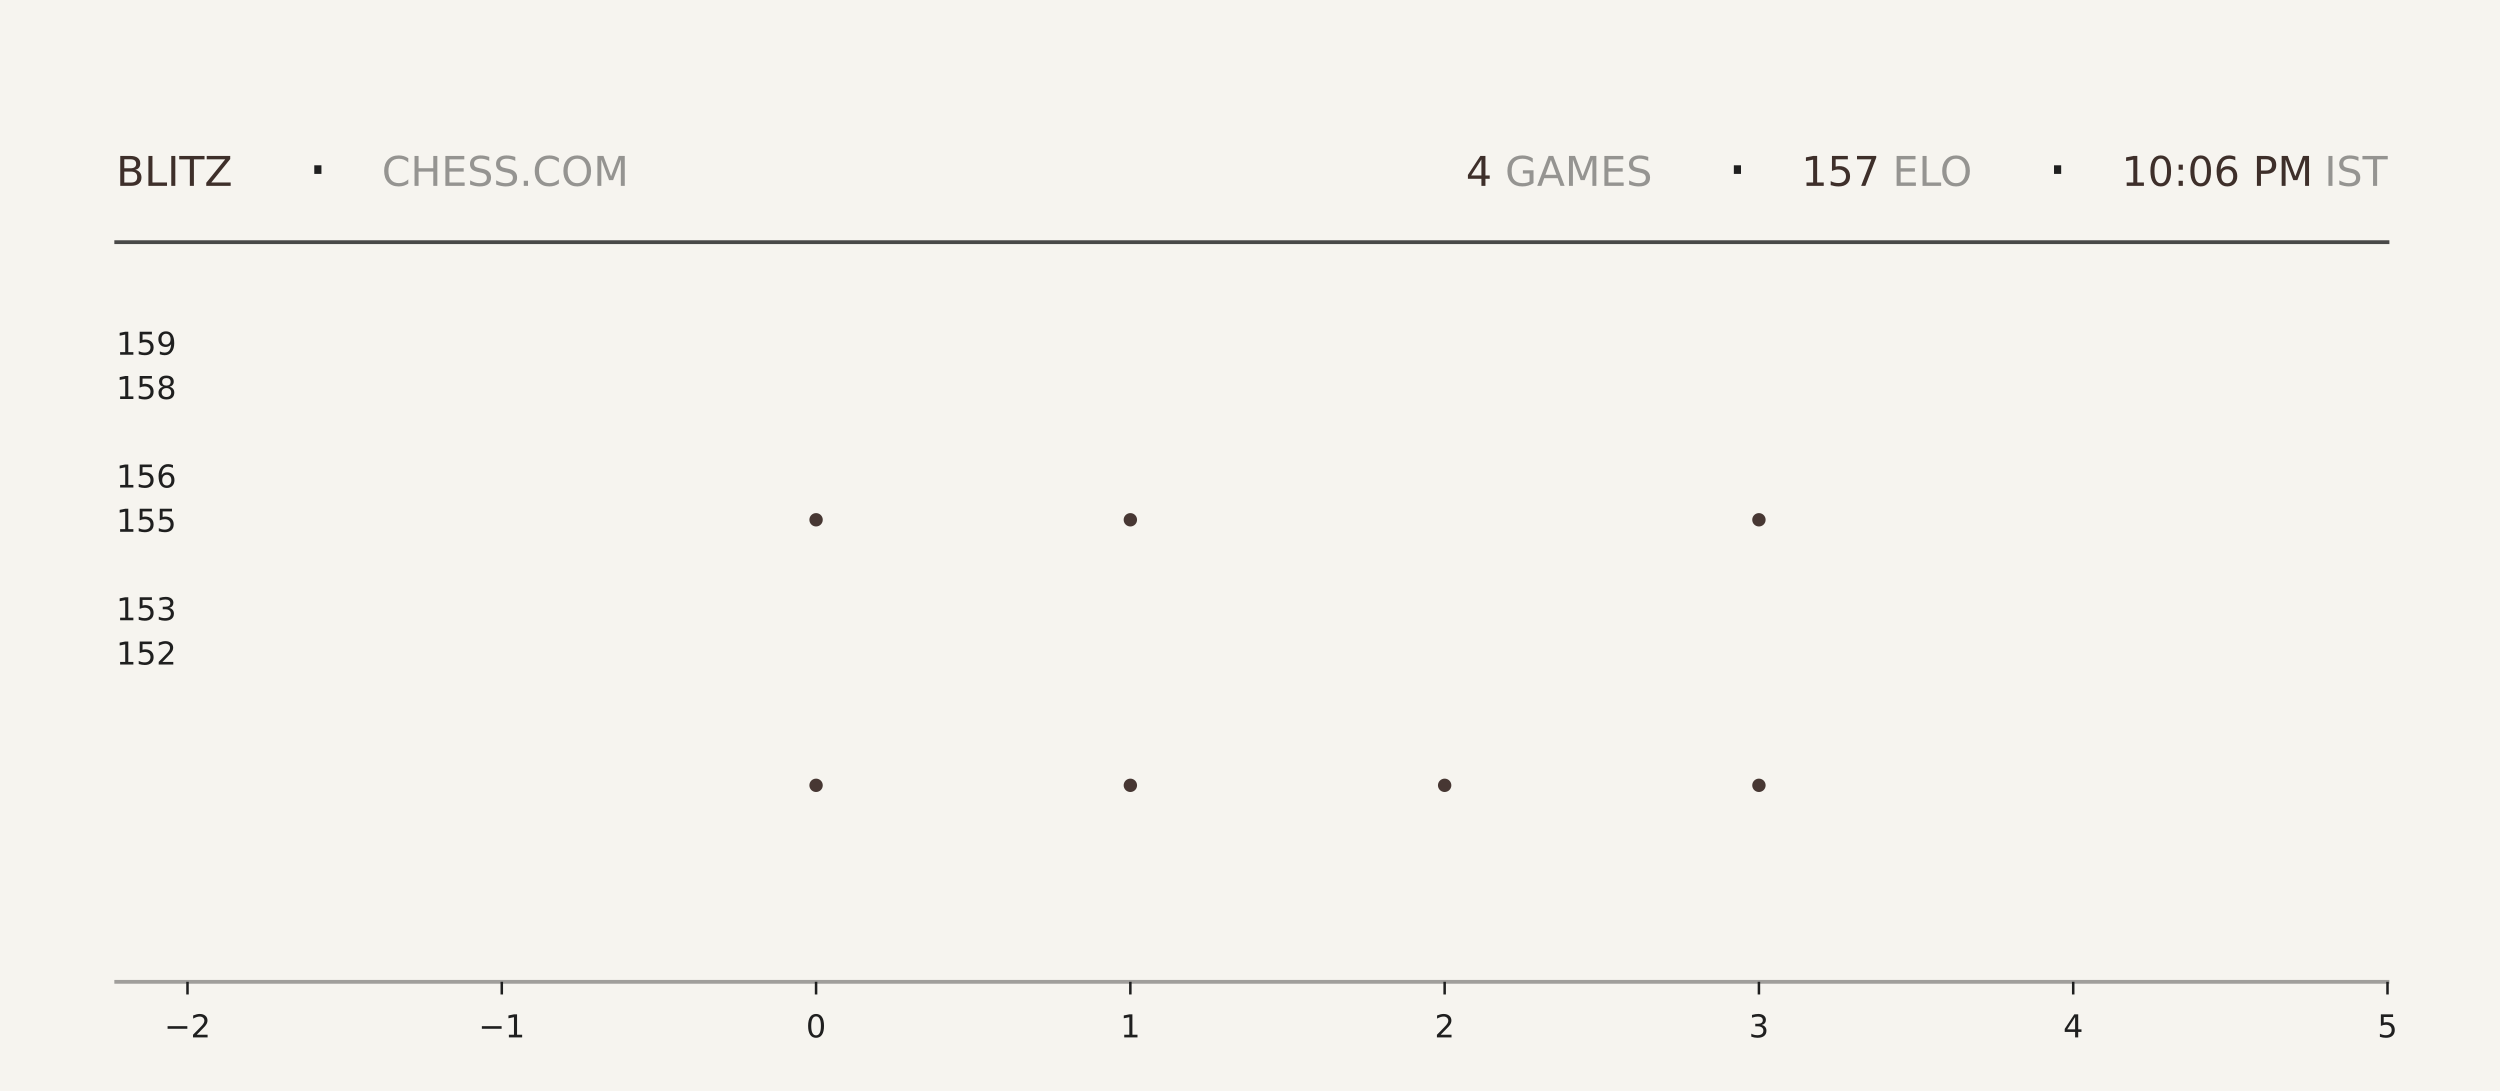
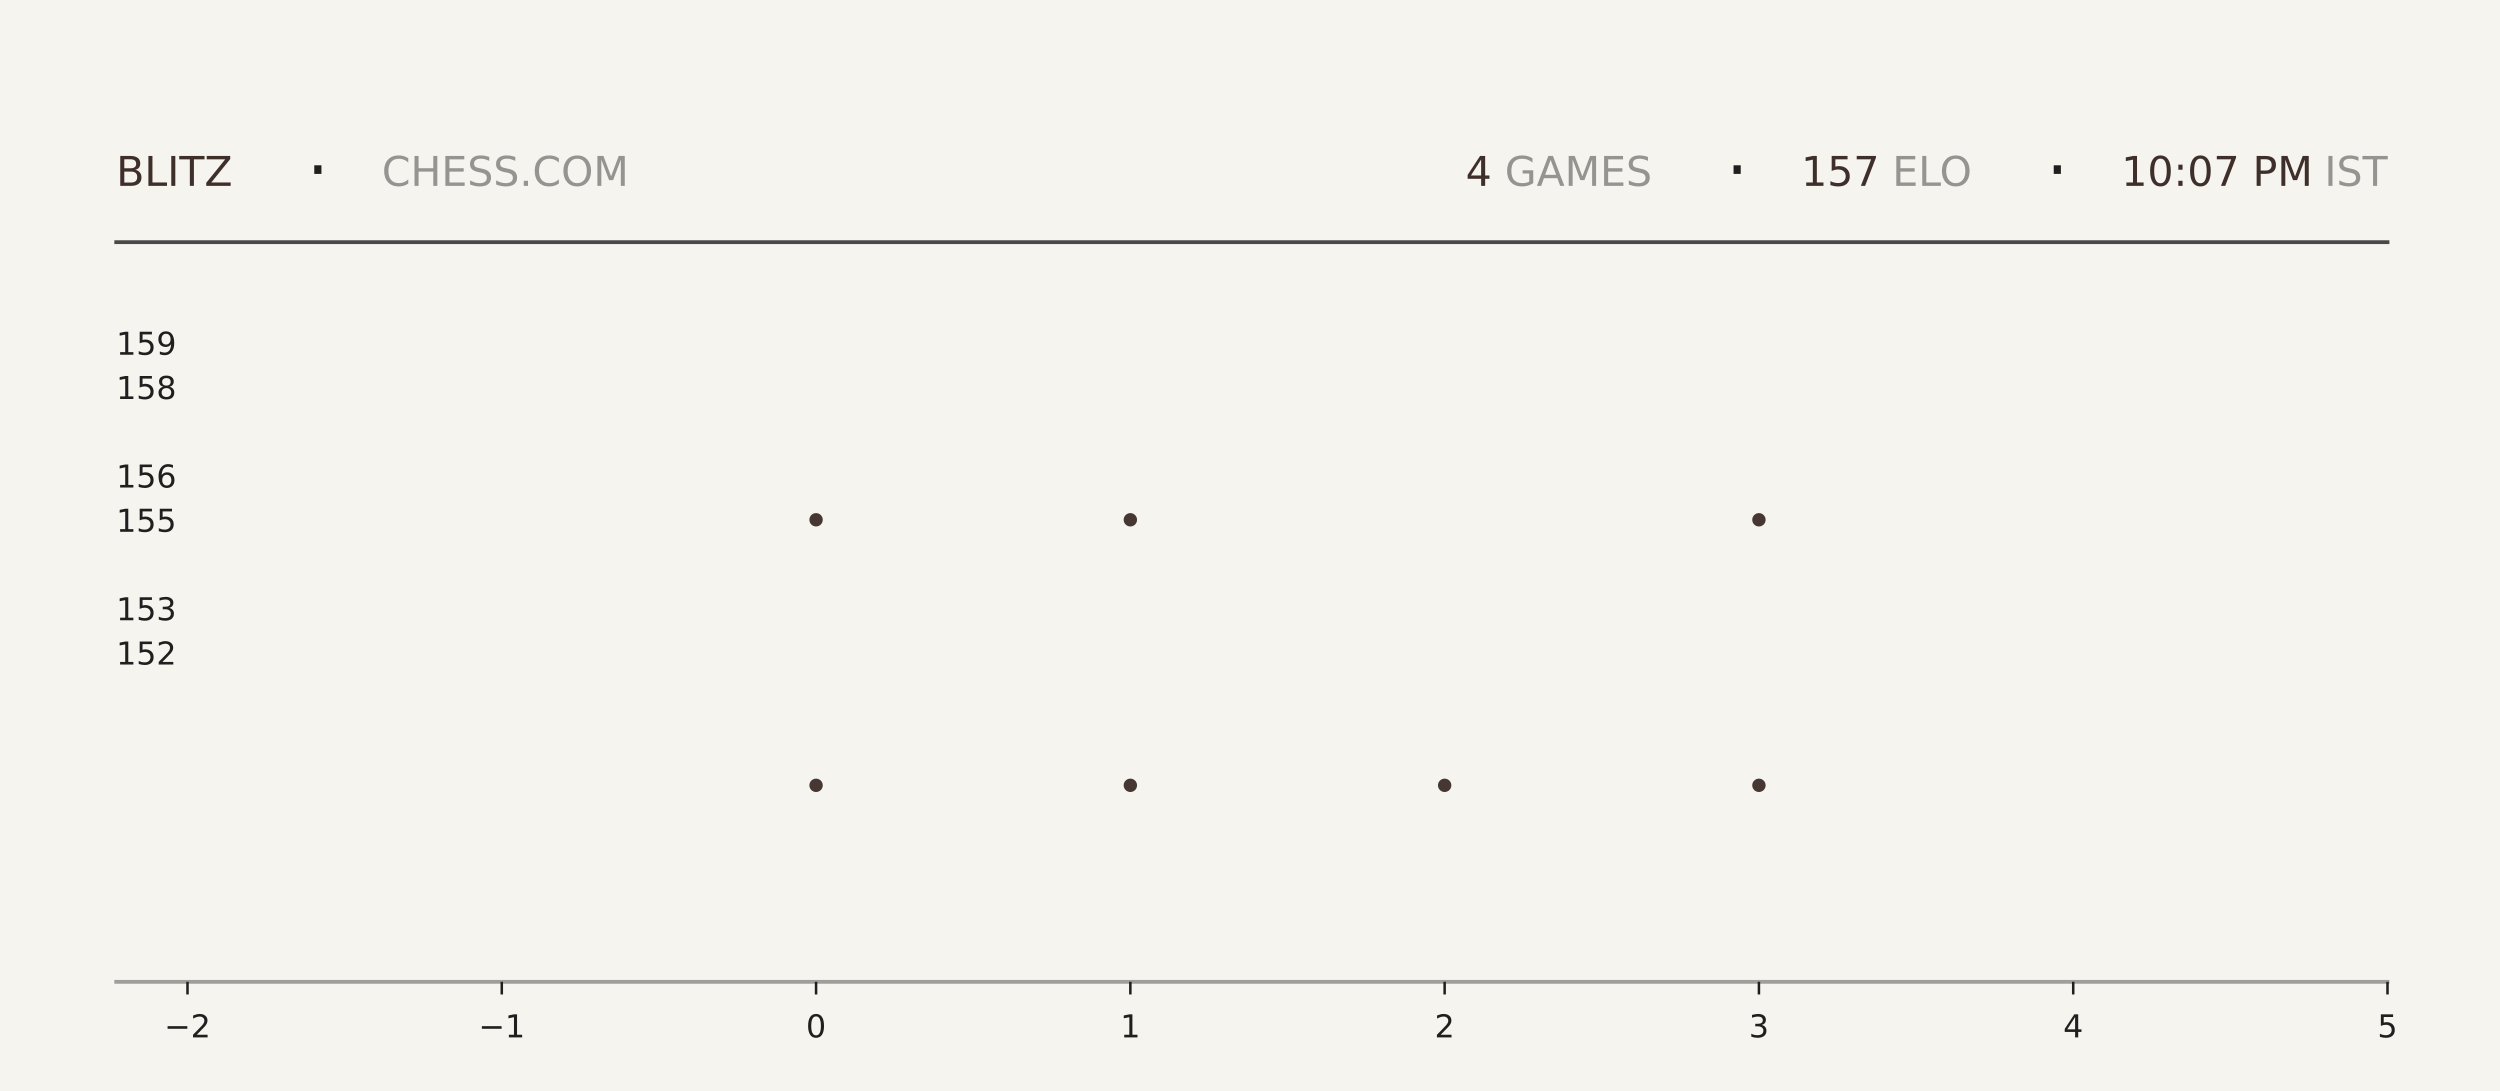
<svg xmlns="http://www.w3.org/2000/svg" xmlns:xlink="http://www.w3.org/1999/xlink" width="792pt" height="345.6pt" viewBox="0 0 792 345.6" version="1.1">
  <defs>
    <style type="text/css">*{stroke-linejoin: round; stroke-linecap: butt}</style>
  </defs>
  <g id="figure_1">
    <g id="patch_1">
      <path d="M 0 345.6  L 792 345.6  L 792 0  L 0 0  z " style="fill: #f6f4ef" />
    </g>
    <g id="axes_1">
      <g id="patch_2">
        <path d="M 59.4 311.04  L 756.36 311.04  L 756.36 103.68  L 59.4 103.68  z " style="fill: #f6f4ef" />
      </g>
      <g id="PathCollection_1">
        <defs>
-           <path id="m1f409be5e8" d="M 0 2.121  C 0.563 2.121 1.102 1.898 1.5 1.5  C 1.898 1.102 2.121 0.563 2.121 0  C 2.121 -0.563 1.898 -1.102 1.5 -1.5  C 1.102 -1.898 0.563 -2.121 0 -2.121  C -0.563 -2.121 -1.102 -1.898 -1.5 -1.5  C -1.898 -1.102 -2.121 -0.563 -2.121 0  C -2.121 0.563 -1.898 1.102 -1.5 1.5  C -1.102 1.898 -0.563 2.121 0 2.121  z " />
-         </defs>
-         <g clip-path="url(#p6433d702bb)">
-           <use xlink:href="#m1f409be5e8" x="258.531" y="248.79" style="fill: #3e2f2a; fill-opacity: 0.95" />
-           <use xlink:href="#m1f409be5e8" x="258.531" y="164.668" style="fill: #3e2f2a; fill-opacity: 0.95" />
+           <path id="m3e82e21505" d="M 0 2.121  C 0.563 2.121 1.102 1.898 1.5 1.5  C 1.898 1.102 2.121 0.563 2.121 0  C 2.121 -0.563 1.898 -1.102 1.5 -1.5  C 1.102 -1.898 0.563 -2.121 0 -2.121  C -0.563 -2.121 -1.102 -1.898 -1.5 -1.5  C -1.898 -1.102 -2.121 -0.563 -2.121 0  C -2.121 0.563 -1.898 1.102 -1.5 1.5  C -1.102 1.898 -0.563 2.121 0 2.121  z " />
+         </defs>
+         <g clip-path="url(#pfb0063e103)">
+           <use xlink:href="#m3e82e21505" x="258.531" y="248.79" style="fill: #3e2f2a; fill-opacity: 0.95" />
+           <use xlink:href="#m3e82e21505" x="258.531" y="164.668" style="fill: #3e2f2a; fill-opacity: 0.95" />
        </g>
      </g>
      <g id="PathCollection_2">
-         <g clip-path="url(#p6433d702bb)">
-           <use xlink:href="#m1f409be5e8" x="358.097" y="248.79" style="fill: #3e2f2a; fill-opacity: 0.95" />
-           <use xlink:href="#m1f409be5e8" x="358.097" y="164.668" style="fill: #3e2f2a; fill-opacity: 0.95" />
-           <use xlink:href="#m1f409be5e8" x="358.097" y="80.547" style="fill: #3e2f2a; fill-opacity: 0.95" />
+         <g clip-path="url(#pfb0063e103)">
+           <use xlink:href="#m3e82e21505" x="358.097" y="248.79" style="fill: #3e2f2a; fill-opacity: 0.95" />
+           <use xlink:href="#m3e82e21505" x="358.097" y="164.668" style="fill: #3e2f2a; fill-opacity: 0.95" />
+           <use xlink:href="#m3e82e21505" x="358.097" y="80.547" style="fill: #3e2f2a; fill-opacity: 0.95" />
        </g>
      </g>
      <g id="PathCollection_3">
-         <g clip-path="url(#p6433d702bb)">
-           <use xlink:href="#m1f409be5e8" x="457.663" y="248.79" style="fill: #3e2f2a; fill-opacity: 0.95" />
+         <g clip-path="url(#pfb0063e103)">
+           <use xlink:href="#m3e82e21505" x="457.663" y="248.79" style="fill: #3e2f2a; fill-opacity: 0.95" />
        </g>
      </g>
      <g id="PathCollection_4">
-         <g clip-path="url(#p6433d702bb)">
-           <use xlink:href="#m1f409be5e8" x="557.229" y="248.79" style="fill: #3e2f2a; fill-opacity: 0.95" />
-           <use xlink:href="#m1f409be5e8" x="557.229" y="164.668" style="fill: #3e2f2a; fill-opacity: 0.95" />
-           <use xlink:href="#m1f409be5e8" x="557.229" y="80.547" style="fill: #3e2f2a; fill-opacity: 0.95" />
+         <g clip-path="url(#pfb0063e103)">
+           <use xlink:href="#m3e82e21505" x="557.229" y="248.79" style="fill: #3e2f2a; fill-opacity: 0.95" />
+           <use xlink:href="#m3e82e21505" x="557.229" y="164.668" style="fill: #3e2f2a; fill-opacity: 0.95" />
+           <use xlink:href="#m3e82e21505" x="557.229" y="80.547" style="fill: #3e2f2a; fill-opacity: 0.95" />
        </g>
      </g>
      <g id="matplotlib.axis_1">
        <g id="xtick_1">
          <g id="line2d_1">
            <defs>
-               <path id="mac1de49358" d="M 0 0  L 0 4  " style="stroke: #1f1f1f; stroke-width: 0.8" />
+               <path id="md6596e07c7" d="M 0 0  L 0 4  " style="stroke: #1f1f1f; stroke-width: 0.8" />
            </defs>
            <g>
-               <use xlink:href="#mac1de49358" x="59.4" y="311.04" style="fill: #1f1f1f; stroke: #1f1f1f; stroke-width: 0.8" />
+               <use xlink:href="#md6596e07c7" x="59.4" y="311.04" style="fill: #1f1f1f; stroke: #1f1f1f; stroke-width: 0.8" />
            </g>
          </g>
          <g id="text_1">
            <g style="fill: #1f1f1f" transform="translate(52.02891 328.6384) scale(0.1 -0.1)">
              <defs>
                <path id="DejaVuSans-2212" d="M 678 2272  L 4684 2272  L 4684 1741  L 678 1741  L 678 2272  z " transform="scale(0.015625)" />
                <path id="DejaVuSans-32" d="M 1228 531  L 3431 531  L 3431 0  L 469 0  L 469 531  Q 828 903 1448 1529  Q 2069 2156 2228 2338  Q 2531 2678 2651 2914  Q 2772 3150 2772 3378  Q 2772 3750 2511 3984  Q 2250 4219 1831 4219  Q 1534 4219 1204 4116  Q 875 4013 500 3803  L 500 4441  Q 881 4594 1212 4672  Q 1544 4750 1819 4750  Q 2544 4750 2975 4387  Q 3406 4025 3406 3419  Q 3406 3131 3298 2873  Q 3191 2616 2906 2266  Q 2828 2175 2409 1742  Q 1991 1309 1228 531  z " transform="scale(0.015625)" />
              </defs>
              <use xlink:href="#DejaVuSans-2212" />
              <use xlink:href="#DejaVuSans-32" transform="translate(83.78906 0)" />
            </g>
          </g>
        </g>
        <g id="xtick_2">
          <g id="line2d_2">
            <g>
-               <use xlink:href="#mac1de49358" x="158.966" y="311.04" style="fill: #1f1f1f; stroke: #1f1f1f; stroke-width: 0.8" />
+               <use xlink:href="#md6596e07c7" x="158.966" y="311.04" style="fill: #1f1f1f; stroke: #1f1f1f; stroke-width: 0.8" />
            </g>
          </g>
          <g id="text_2">
            <g style="fill: #1f1f1f" transform="translate(151.5946 328.6384) scale(0.1 -0.1)">
              <defs>
                <path id="DejaVuSans-31" d="M 794 531  L 1825 531  L 1825 4091  L 703 3866  L 703 4441  L 1819 4666  L 2450 4666  L 2450 531  L 3481 531  L 3481 0  L 794 0  L 794 531  z " transform="scale(0.015625)" />
              </defs>
              <use xlink:href="#DejaVuSans-2212" />
              <use xlink:href="#DejaVuSans-31" transform="translate(83.78906 0)" />
            </g>
          </g>
        </g>
        <g id="xtick_3">
          <g id="line2d_3">
            <g>
-               <use xlink:href="#mac1de49358" x="258.531" y="311.04" style="fill: #1f1f1f; stroke: #1f1f1f; stroke-width: 0.8" />
+               <use xlink:href="#md6596e07c7" x="258.531" y="311.04" style="fill: #1f1f1f; stroke: #1f1f1f; stroke-width: 0.8" />
            </g>
          </g>
          <g id="text_3">
            <g style="fill: #1f1f1f" transform="translate(255.3502 328.6384) scale(0.1 -0.1)">
              <defs>
                <path id="DejaVuSans-30" d="M 2034 4250  Q 1547 4250 1301 3770  Q 1056 3291 1056 2328  Q 1056 1369 1301 889  Q 1547 409 2034 409  Q 2525 409 2770 889  Q 3016 1369 3016 2328  Q 3016 3291 2770 3770  Q 2525 4250 2034 4250  z M 2034 4750  Q 2819 4750 3233 4129  Q 3647 3509 3647 2328  Q 3647 1150 3233 529  Q 2819 -91 2034 -91  Q 1250 -91 836 529  Q 422 1150 422 2328  Q 422 3509 836 4129  Q 1250 4750 2034 4750  z " transform="scale(0.015625)" />
              </defs>
              <use xlink:href="#DejaVuSans-30" />
            </g>
          </g>
        </g>
        <g id="xtick_4">
          <g id="line2d_4">
            <g>
-               <use xlink:href="#mac1de49358" x="358.097" y="311.04" style="fill: #1f1f1f; stroke: #1f1f1f; stroke-width: 0.8" />
+               <use xlink:href="#md6596e07c7" x="358.097" y="311.04" style="fill: #1f1f1f; stroke: #1f1f1f; stroke-width: 0.8" />
            </g>
          </g>
          <g id="text_4">
            <g style="fill: #1f1f1f" transform="translate(354.9159 328.6384) scale(0.1 -0.1)">
              <use xlink:href="#DejaVuSans-31" />
            </g>
          </g>
        </g>
        <g id="xtick_5">
          <g id="line2d_5">
            <g>
-               <use xlink:href="#mac1de49358" x="457.663" y="311.04" style="fill: #1f1f1f; stroke: #1f1f1f; stroke-width: 0.8" />
+               <use xlink:href="#md6596e07c7" x="457.663" y="311.04" style="fill: #1f1f1f; stroke: #1f1f1f; stroke-width: 0.8" />
            </g>
          </g>
          <g id="text_5">
            <g style="fill: #1f1f1f" transform="translate(454.4816 328.6384) scale(0.1 -0.1)">
              <use xlink:href="#DejaVuSans-32" />
            </g>
          </g>
        </g>
        <g id="xtick_6">
          <g id="line2d_6">
            <g>
-               <use xlink:href="#mac1de49358" x="557.229" y="311.04" style="fill: #1f1f1f; stroke: #1f1f1f; stroke-width: 0.8" />
+               <use xlink:href="#md6596e07c7" x="557.229" y="311.04" style="fill: #1f1f1f; stroke: #1f1f1f; stroke-width: 0.8" />
            </g>
          </g>
          <g id="text_6">
            <g style="fill: #1f1f1f" transform="translate(554.0473 328.6384) scale(0.1 -0.1)">
              <defs>
                <path id="DejaVuSans-33" d="M 2597 2516  Q 3050 2419 3304 2112  Q 3559 1806 3559 1356  Q 3559 666 3084 287  Q 2609 -91 1734 -91  Q 1441 -91 1130 -33  Q 819 25 488 141  L 488 750  Q 750 597 1062 519  Q 1375 441 1716 441  Q 2309 441 2620 675  Q 2931 909 2931 1356  Q 2931 1769 2642 2001  Q 2353 2234 1838 2234  L 1294 2234  L 1294 2753  L 1863 2753  Q 2328 2753 2575 2939  Q 2822 3125 2822 3475  Q 2822 3834 2567 4026  Q 2313 4219 1838 4219  Q 1578 4219 1281 4162  Q 984 4106 628 3988  L 628 4550  Q 988 4650 1302 4700  Q 1616 4750 1894 4750  Q 2613 4750 3031 4423  Q 3450 4097 3450 3541  Q 3450 3153 3228 2886  Q 3006 2619 2597 2516  z " transform="scale(0.015625)" />
              </defs>
              <use xlink:href="#DejaVuSans-33" />
            </g>
          </g>
        </g>
        <g id="xtick_7">
          <g id="line2d_7">
            <g>
-               <use xlink:href="#mac1de49358" x="656.794" y="311.04" style="fill: #1f1f1f; stroke: #1f1f1f; stroke-width: 0.8" />
+               <use xlink:href="#md6596e07c7" x="656.794" y="311.04" style="fill: #1f1f1f; stroke: #1f1f1f; stroke-width: 0.8" />
            </g>
          </g>
          <g id="text_7">
            <g style="fill: #1f1f1f" transform="translate(653.613 328.6384) scale(0.1 -0.1)">
              <defs>
                <path id="DejaVuSans-34" d="M 2419 4116  L 825 1625  L 2419 1625  L 2419 4116  z M 2253 4666  L 3047 4666  L 3047 1625  L 3713 1625  L 3713 1100  L 3047 1100  L 3047 0  L 2419 0  L 2419 1100  L 313 1100  L 313 1709  L 2253 4666  z " transform="scale(0.015625)" />
              </defs>
              <use xlink:href="#DejaVuSans-34" />
            </g>
          </g>
        </g>
        <g id="xtick_8">
          <g id="line2d_8">
            <g>
-               <use xlink:href="#mac1de49358" x="756.36" y="311.04" style="fill: #1f1f1f; stroke: #1f1f1f; stroke-width: 0.8" />
+               <use xlink:href="#md6596e07c7" x="756.36" y="311.04" style="fill: #1f1f1f; stroke: #1f1f1f; stroke-width: 0.8" />
            </g>
          </g>
          <g id="text_8">
            <g style="fill: #1f1f1f" transform="translate(753.1788 328.6384) scale(0.1 -0.1)">
              <defs>
                <path id="DejaVuSans-35" d="M 691 4666  L 3169 4666  L 3169 4134  L 1269 4134  L 1269 2991  Q 1406 3038 1543 3061  Q 1681 3084 1819 3084  Q 2600 3084 3056 2656  Q 3513 2228 3513 1497  Q 3513 744 3044 326  Q 2575 -91 1722 -91  Q 1428 -91 1123 -41  Q 819 9 494 109  L 494 744  Q 775 591 1075 516  Q 1375 441 1709 441  Q 2250 441 2565 725  Q 2881 1009 2881 1497  Q 2881 1984 2565 2268  Q 2250 2553 1709 2553  Q 1456 2553 1204 2497  Q 953 2441 691 2322  L 691 4666  z " transform="scale(0.015625)" />
              </defs>
              <use xlink:href="#DejaVuSans-35" />
            </g>
          </g>
        </g>
      </g>
      <g id="matplotlib.axis_2">
        <g id="ytick_1">
          <g id="line2d_9" />
          <g id="text_9">
            <g style="fill: #1f1f1f" transform="translate(36.8125 210.5283) scale(0.1 -0.1)">
              <use xlink:href="#DejaVuSans-31" />
              <use xlink:href="#DejaVuSans-35" transform="translate(63.62305 0)" />
              <use xlink:href="#DejaVuSans-32" transform="translate(127.2461 0)" />
            </g>
          </g>
        </g>
        <g id="ytick_2">
          <g id="line2d_10" />
          <g id="text_10">
            <g style="fill: #1f1f1f" transform="translate(36.8125 196.508) scale(0.1 -0.1)">
              <use xlink:href="#DejaVuSans-31" />
              <use xlink:href="#DejaVuSans-35" transform="translate(63.62305 0)" />
              <use xlink:href="#DejaVuSans-33" transform="translate(127.2461 0)" />
            </g>
          </g>
        </g>
        <g id="ytick_3">
          <g id="line2d_11" />
          <g id="text_11">
            <g style="fill: #1f1f1f" transform="translate(36.8125 168.4675) scale(0.1 -0.1)">
              <use xlink:href="#DejaVuSans-31" />
              <use xlink:href="#DejaVuSans-35" transform="translate(63.62305 0)" />
              <use xlink:href="#DejaVuSans-35" transform="translate(127.2461 0)" />
            </g>
          </g>
        </g>
        <g id="ytick_4">
          <g id="line2d_12" />
          <g id="text_12">
            <g style="fill: #1f1f1f" transform="translate(36.8125 154.4472) scale(0.1 -0.1)">
              <defs>
                <path id="DejaVuSans-36" d="M 2113 2584  Q 1688 2584 1439 2293  Q 1191 2003 1191 1497  Q 1191 994 1439 701  Q 1688 409 2113 409  Q 2538 409 2786 701  Q 3034 994 3034 1497  Q 3034 2003 2786 2293  Q 2538 2584 2113 2584  z M 3366 4563  L 3366 3988  Q 3128 4100 2886 4159  Q 2644 4219 2406 4219  Q 1781 4219 1451 3797  Q 1122 3375 1075 2522  Q 1259 2794 1537 2939  Q 1816 3084 2150 3084  Q 2853 3084 3261 2657  Q 3669 2231 3669 1497  Q 3669 778 3244 343  Q 2819 -91 2113 -91  Q 1303 -91 875 529  Q 447 1150 447 2328  Q 447 3434 972 4092  Q 1497 4750 2381 4750  Q 2619 4750 2861 4703  Q 3103 4656 3366 4563  z " transform="scale(0.015625)" />
              </defs>
              <use xlink:href="#DejaVuSans-31" />
              <use xlink:href="#DejaVuSans-35" transform="translate(63.62305 0)" />
              <use xlink:href="#DejaVuSans-36" transform="translate(127.2461 0)" />
            </g>
          </g>
        </g>
        <g id="ytick_5">
          <g id="line2d_13" />
          <g id="text_13">
            <g style="fill: #1f1f1f" transform="translate(36.8125 126.4066) scale(0.1 -0.1)">
              <defs>
                <path id="DejaVuSans-38" d="M 2034 2216  Q 1584 2216 1326 1975  Q 1069 1734 1069 1313  Q 1069 891 1326 650  Q 1584 409 2034 409  Q 2484 409 2743 651  Q 3003 894 3003 1313  Q 3003 1734 2745 1975  Q 2488 2216 2034 2216  z M 1403 2484  Q 997 2584 770 2862  Q 544 3141 544 3541  Q 544 4100 942 4425  Q 1341 4750 2034 4750  Q 2731 4750 3128 4425  Q 3525 4100 3525 3541  Q 3525 3141 3298 2862  Q 3072 2584 2669 2484  Q 3125 2378 3379 2068  Q 3634 1759 3634 1313  Q 3634 634 3220 271  Q 2806 -91 2034 -91  Q 1263 -91 848 271  Q 434 634 434 1313  Q 434 1759 690 2068  Q 947 2378 1403 2484  z M 1172 3481  Q 1172 3119 1398 2916  Q 1625 2713 2034 2713  Q 2441 2713 2670 2916  Q 2900 3119 2900 3481  Q 2900 3844 2670 4047  Q 2441 4250 2034 4250  Q 1625 4250 1398 4047  Q 1172 3844 1172 3481  z " transform="scale(0.015625)" />
              </defs>
              <use xlink:href="#DejaVuSans-31" />
              <use xlink:href="#DejaVuSans-35" transform="translate(63.62305 0)" />
              <use xlink:href="#DejaVuSans-38" transform="translate(127.2461 0)" />
            </g>
          </g>
        </g>
        <g id="ytick_6">
          <g id="line2d_14" />
          <g id="text_14">
            <g style="fill: #1f1f1f" transform="translate(36.8125 112.3863) scale(0.1 -0.1)">
              <defs>
                <path id="DejaVuSans-39" d="M 703 97  L 703 672  Q 941 559 1184 500  Q 1428 441 1663 441  Q 2288 441 2617 861  Q 2947 1281 2994 2138  Q 2813 1869 2534 1725  Q 2256 1581 1919 1581  Q 1219 1581 811 2004  Q 403 2428 403 3163  Q 403 3881 828 4315  Q 1253 4750 1959 4750  Q 2769 4750 3195 4129  Q 3622 3509 3622 2328  Q 3622 1225 3098 567  Q 2575 -91 1691 -91  Q 1453 -91 1209 -44  Q 966 3 703 97  z M 1959 2075  Q 2384 2075 2632 2365  Q 2881 2656 2881 3163  Q 2881 3666 2632 3958  Q 2384 4250 1959 4250  Q 1534 4250 1286 3958  Q 1038 3666 1038 3163  Q 1038 2656 1286 2365  Q 1534 2075 1959 2075  z " transform="scale(0.015625)" />
              </defs>
              <use xlink:href="#DejaVuSans-31" />
              <use xlink:href="#DejaVuSans-35" transform="translate(63.62305 0)" />
              <use xlink:href="#DejaVuSans-39" transform="translate(127.2461 0)" />
            </g>
          </g>
        </g>
      </g>
    </g>
    <g id="line2d_15">
      <path d="M 36.82 76.723  L 756.36 76.723  " style="fill: none; stroke: #1f1f1f; stroke-opacity: 0.8; stroke-width: 1.2; stroke-linecap: square" />
    </g>
    <g id="line2d_16">
      <path d="M 36.82 311.04  L 756.36 311.04  " style="fill: none; stroke: #1f1f1f; stroke-opacity: 0.4; stroke-width: 1.2; stroke-linecap: square" />
    </g>
    <g id="text_15">
      <g style="fill: #3e2f2a" transform="translate(36.82 58.88319) scale(0.13 -0.13)">
        <defs>
          <path id="DejaVuSans-42" d="M 1259 2228  L 1259 519  L 2272 519  Q 2781 519 3026 730  Q 3272 941 3272 1375  Q 3272 1813 3026 2020  Q 2781 2228 2272 2228  L 1259 2228  z M 1259 4147  L 1259 2741  L 2194 2741  Q 2656 2741 2882 2914  Q 3109 3088 3109 3444  Q 3109 3797 2882 3972  Q 2656 4147 2194 4147  L 1259 4147  z M 628 4666  L 2241 4666  Q 2963 4666 3353 4366  Q 3744 4066 3744 3513  Q 3744 3084 3544 2831  Q 3344 2578 2956 2516  Q 3422 2416 3680 2098  Q 3938 1781 3938 1306  Q 3938 681 3513 340  Q 3088 0 2303 0  L 628 0  L 628 4666  z " transform="scale(0.015625)" />
          <path id="DejaVuSans-4c" d="M 628 4666  L 1259 4666  L 1259 531  L 3531 531  L 3531 0  L 628 0  L 628 4666  z " transform="scale(0.015625)" />
          <path id="DejaVuSans-49" d="M 628 4666  L 1259 4666  L 1259 0  L 628 0  L 628 4666  z " transform="scale(0.015625)" />
          <path id="DejaVuSans-54" d="M -19 4666  L 3928 4666  L 3928 4134  L 2272 4134  L 2272 0  L 1638 0  L 1638 4134  L -19 4134  L -19 4666  z " transform="scale(0.015625)" />
          <path id="DejaVuSans-5a" d="M 359 4666  L 4025 4666  L 4025 4184  L 1075 531  L 4097 531  L 4097 0  L 288 0  L 288 481  L 3238 4134  L 359 4134  L 359 4666  z " transform="scale(0.015625)" />
        </defs>
        <use xlink:href="#DejaVuSans-42" />
        <use xlink:href="#DejaVuSans-4c" transform="translate(68.60352 0)" />
        <use xlink:href="#DejaVuSans-49" transform="translate(124.3164 0)" />
        <use xlink:href="#DejaVuSans-54" transform="translate(153.8086 0)" />
        <use xlink:href="#DejaVuSans-5a" transform="translate(214.8926 0)" />
      </g>
    </g>
    <g id="text_16">
      <g style="fill: #1f1f1f" transform="translate(97.21 61.36662) scale(0.22 -0.22)">
        <defs>
          <path id="DejaVuSans-b7" d="M 684 2619  L 1344 2619  L 1344 1825  L 684 1825  L 684 2619  z " transform="scale(0.015625)" />
        </defs>
        <use xlink:href="#DejaVuSans-b7" />
      </g>
    </g>
    <g id="text_17">
      <g style="fill: #1f1f1f; opacity: 0.45" transform="translate(120.97 58.88319) scale(0.13 -0.13)">
        <defs>
          <path id="DejaVuSans-43" d="M 4122 4306  L 4122 3641  Q 3803 3938 3442 4084  Q 3081 4231 2675 4231  Q 1875 4231 1450 3742  Q 1025 3253 1025 2328  Q 1025 1406 1450 917  Q 1875 428 2675 428  Q 3081 428 3442 575  Q 3803 722 4122 1019  L 4122 359  Q 3791 134 3420 21  Q 3050 -91 2638 -91  Q 1578 -91 968 557  Q 359 1206 359 2328  Q 359 3453 968 4101  Q 1578 4750 2638 4750  Q 3056 4750 3426 4639  Q 3797 4528 4122 4306  z " transform="scale(0.015625)" />
          <path id="DejaVuSans-48" d="M 628 4666  L 1259 4666  L 1259 2753  L 3553 2753  L 3553 4666  L 4184 4666  L 4184 0  L 3553 0  L 3553 2222  L 1259 2222  L 1259 0  L 628 0  L 628 4666  z " transform="scale(0.015625)" />
          <path id="DejaVuSans-45" d="M 628 4666  L 3578 4666  L 3578 4134  L 1259 4134  L 1259 2753  L 3481 2753  L 3481 2222  L 1259 2222  L 1259 531  L 3634 531  L 3634 0  L 628 0  L 628 4666  z " transform="scale(0.015625)" />
          <path id="DejaVuSans-53" d="M 3425 4513  L 3425 3897  Q 3066 4069 2747 4153  Q 2428 4238 2131 4238  Q 1616 4238 1336 4038  Q 1056 3838 1056 3469  Q 1056 3159 1242 3001  Q 1428 2844 1947 2747  L 2328 2669  Q 3034 2534 3370 2195  Q 3706 1856 3706 1288  Q 3706 609 3251 259  Q 2797 -91 1919 -91  Q 1588 -91 1214 -16  Q 841 59 441 206  L 441 856  Q 825 641 1194 531  Q 1563 422 1919 422  Q 2459 422 2753 634  Q 3047 847 3047 1241  Q 3047 1584 2836 1778  Q 2625 1972 2144 2069  L 1759 2144  Q 1053 2284 737 2584  Q 422 2884 422 3419  Q 422 4038 858 4394  Q 1294 4750 2059 4750  Q 2388 4750 2728 4690  Q 3069 4631 3425 4513  z " transform="scale(0.015625)" />
          <path id="DejaVuSans-2e" d="M 684 794  L 1344 794  L 1344 0  L 684 0  L 684 794  z " transform="scale(0.015625)" />
          <path id="DejaVuSans-4f" d="M 2522 4238  Q 1834 4238 1429 3725  Q 1025 3213 1025 2328  Q 1025 1447 1429 934  Q 1834 422 2522 422  Q 3209 422 3611 934  Q 4013 1447 4013 2328  Q 4013 3213 3611 3725  Q 3209 4238 2522 4238  z M 2522 4750  Q 3503 4750 4090 4092  Q 4678 3434 4678 2328  Q 4678 1225 4090 567  Q 3503 -91 2522 -91  Q 1538 -91 948 565  Q 359 1222 359 2328  Q 359 3434 948 4092  Q 1538 4750 2522 4750  z " transform="scale(0.015625)" />
          <path id="DejaVuSans-4d" d="M 628 4666  L 1569 4666  L 2759 1491  L 3956 4666  L 4897 4666  L 4897 0  L 4281 0  L 4281 4097  L 3078 897  L 2444 897  L 1241 4097  L 1241 0  L 628 0  L 628 4666  z " transform="scale(0.015625)" />
        </defs>
        <use xlink:href="#DejaVuSans-43" />
        <use xlink:href="#DejaVuSans-48" transform="translate(69.82422 0)" />
        <use xlink:href="#DejaVuSans-45" transform="translate(145.0195 0)" />
        <use xlink:href="#DejaVuSans-53" transform="translate(208.2031 0)" />
        <use xlink:href="#DejaVuSans-53" transform="translate(271.6797 0)" />
        <use xlink:href="#DejaVuSans-2e" transform="translate(335.1562 0)" />
        <use xlink:href="#DejaVuSans-43" transform="translate(366.9434 0)" />
        <use xlink:href="#DejaVuSans-4f" transform="translate(436.7676 0)" />
        <use xlink:href="#DejaVuSans-4d" transform="translate(515.4785 0)" />
      </g>
    </g>
    <g id="text_18">
-       <g style="fill: #3e2f2a" transform="translate(464.4 58.88319) scale(0.13 -0.13)">
+       <g style="fill: #3e2f2a" transform="translate(464.31 58.88319) scale(0.13 -0.13)">
        <use xlink:href="#DejaVuSans-34" />
      </g>
    </g>
    <g id="text_19">
-       <g style="fill: #1f1f1f; opacity: 0.45" transform="translate(472.68 58.88319) scale(0.13 -0.13)">
+       <g style="fill: #1f1f1f; opacity: 0.45" transform="translate(472.59 58.88319) scale(0.13 -0.13)">
        <defs>
          <path id="DejaVuSans-20" transform="scale(0.015625)" />
          <path id="DejaVuSans-47" d="M 3809 666  L 3809 1919  L 2778 1919  L 2778 2438  L 4434 2438  L 4434 434  Q 4069 175 3628 42  Q 3188 -91 2688 -91  Q 1594 -91 976 548  Q 359 1188 359 2328  Q 359 3472 976 4111  Q 1594 4750 2688 4750  Q 3144 4750 3555 4637  Q 3966 4525 4313 4306  L 4313 3634  Q 3963 3931 3569 4081  Q 3175 4231 2741 4231  Q 1884 4231 1454 3753  Q 1025 3275 1025 2328  Q 1025 1384 1454 906  Q 1884 428 2741 428  Q 3075 428 3337 486  Q 3600 544 3809 666  z " transform="scale(0.015625)" />
          <path id="DejaVuSans-41" d="M 2188 4044  L 1331 1722  L 3047 1722  L 2188 4044  z M 1831 4666  L 2547 4666  L 4325 0  L 3669 0  L 3244 1197  L 1141 1197  L 716 0  L 50 0  L 1831 4666  z " transform="scale(0.015625)" />
        </defs>
        <use xlink:href="#DejaVuSans-20" />
        <use xlink:href="#DejaVuSans-47" transform="translate(31.78711 0)" />
        <use xlink:href="#DejaVuSans-41" transform="translate(109.2773 0)" />
        <use xlink:href="#DejaVuSans-4d" transform="translate(177.6855 0)" />
        <use xlink:href="#DejaVuSans-45" transform="translate(263.9648 0)" />
        <use xlink:href="#DejaVuSans-53" transform="translate(327.1484 0)" />
      </g>
    </g>
    <g id="text_20">
-       <g style="fill: #1f1f1f" transform="translate(546.93 61.36662) scale(0.22 -0.22)">
+       <g style="fill: #1f1f1f" transform="translate(546.84 61.36662) scale(0.22 -0.22)">
        <use xlink:href="#DejaVuSans-b7" />
      </g>
    </g>
    <g id="text_21">
-       <g style="fill: #3e2f2a" transform="translate(570.69 58.88319) scale(0.13 -0.13)">
+       <g style="fill: #3e2f2a" transform="translate(570.6 58.88319) scale(0.13 -0.13)">
        <defs>
          <path id="DejaVuSans-37" d="M 525 4666  L 3525 4666  L 3525 4397  L 1831 0  L 1172 0  L 2766 4134  L 525 4134  L 525 4666  z " transform="scale(0.015625)" />
        </defs>
        <use xlink:href="#DejaVuSans-31" />
        <use xlink:href="#DejaVuSans-35" transform="translate(63.62305 0)" />
        <use xlink:href="#DejaVuSans-37" transform="translate(127.2461 0)" />
      </g>
    </g>
    <g id="text_22">
-       <g style="fill: #1f1f1f; opacity: 0.45" transform="translate(595.44 58.88319) scale(0.13 -0.13)">
+       <g style="fill: #1f1f1f; opacity: 0.45" transform="translate(595.35 58.88319) scale(0.13 -0.13)">
        <use xlink:href="#DejaVuSans-20" />
        <use xlink:href="#DejaVuSans-45" transform="translate(31.78711 0)" />
        <use xlink:href="#DejaVuSans-4c" transform="translate(94.9707 0)" />
        <use xlink:href="#DejaVuSans-4f" transform="translate(147.0586 0)" />
      </g>
    </g>
    <g id="text_23">
-       <g style="fill: #1f1f1f" transform="translate(648.36 61.36662) scale(0.22 -0.22)">
+       <g style="fill: #1f1f1f" transform="translate(648.27 61.36662) scale(0.22 -0.22)">
        <use xlink:href="#DejaVuSans-b7" />
      </g>
    </g>
    <g id="text_24">
-       <g style="fill: #3e2f2a" transform="translate(672.12 58.88319) scale(0.13 -0.13)">
+       <g style="fill: #3e2f2a" transform="translate(672.03 58.88319) scale(0.13 -0.13)">
        <defs>
          <path id="DejaVuSans-3a" d="M 750 794  L 1409 794  L 1409 0  L 750 0  L 750 794  z M 750 3309  L 1409 3309  L 1409 2516  L 750 2516  L 750 3309  z " transform="scale(0.015625)" />
          <path id="DejaVuSans-50" d="M 1259 4147  L 1259 2394  L 2053 2394  Q 2494 2394 2734 2622  Q 2975 2850 2975 3272  Q 2975 3691 2734 3919  Q 2494 4147 2053 4147  L 1259 4147  z M 628 4666  L 2053 4666  Q 2838 4666 3239 4311  Q 3641 3956 3641 3272  Q 3641 2581 3239 2228  Q 2838 1875 2053 1875  L 1259 1875  L 1259 0  L 628 0  L 628 4666  z " transform="scale(0.015625)" />
        </defs>
        <use xlink:href="#DejaVuSans-31" />
        <use xlink:href="#DejaVuSans-30" transform="translate(63.62305 0)" />
        <use xlink:href="#DejaVuSans-3a" transform="translate(127.2461 0)" />
        <use xlink:href="#DejaVuSans-30" transform="translate(160.9375 0)" />
-         <use xlink:href="#DejaVuSans-36" transform="translate(224.5605 0)" />
+         <use xlink:href="#DejaVuSans-37" transform="translate(224.5605 0)" />
        <use xlink:href="#DejaVuSans-20" transform="translate(288.1836 0)" />
        <use xlink:href="#DejaVuSans-50" transform="translate(319.9707 0)" />
        <use xlink:href="#DejaVuSans-4d" transform="translate(380.2734 0)" />
      </g>
    </g>
    <g id="text_25">
      <g style="fill: #1f1f1f; opacity: 0.45" transform="translate(732.24 58.88319) scale(0.13 -0.13)">
        <use xlink:href="#DejaVuSans-20" />
        <use xlink:href="#DejaVuSans-49" transform="translate(31.78711 0)" />
        <use xlink:href="#DejaVuSans-53" transform="translate(61.2793 0)" />
        <use xlink:href="#DejaVuSans-54" transform="translate(124.7559 0)" />
      </g>
    </g>
  </g>
  <defs>
-     <clipPath id="p6433d702bb">
+     <clipPath id="pfb0063e103">
      <rect x="59.4" y="103.68" width="696.96" height="207.36" />
    </clipPath>
  </defs>
</svg>
